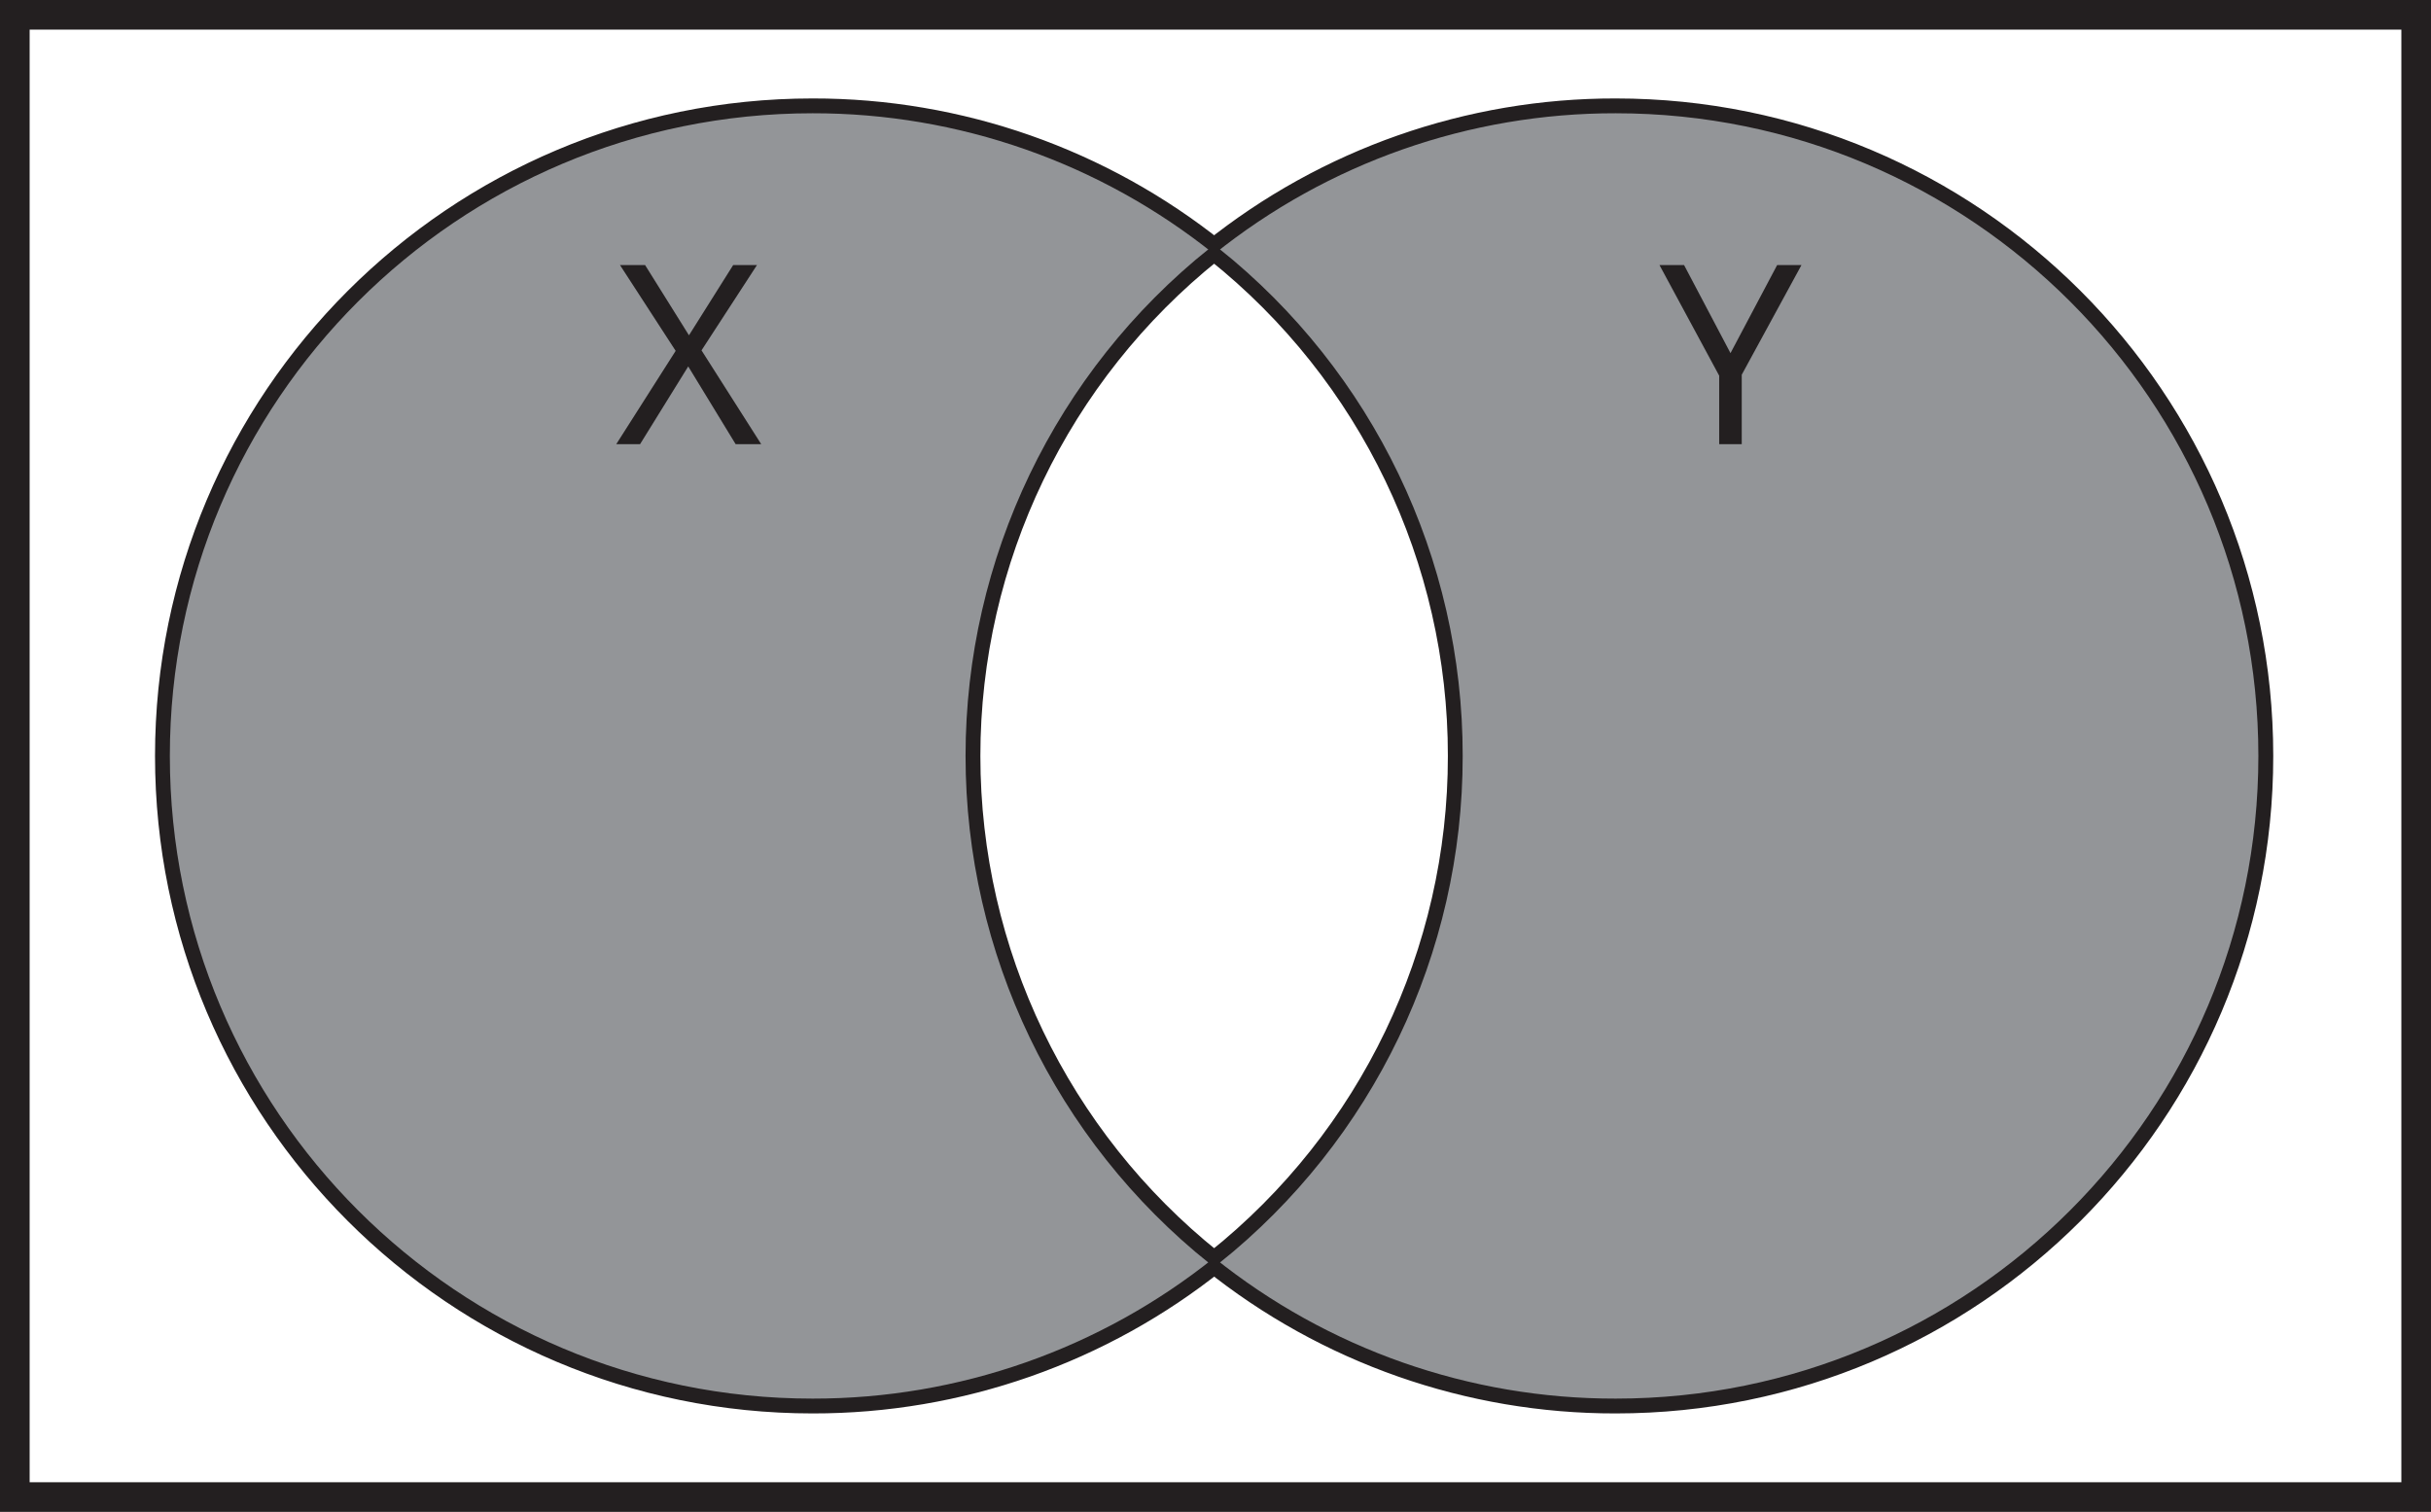
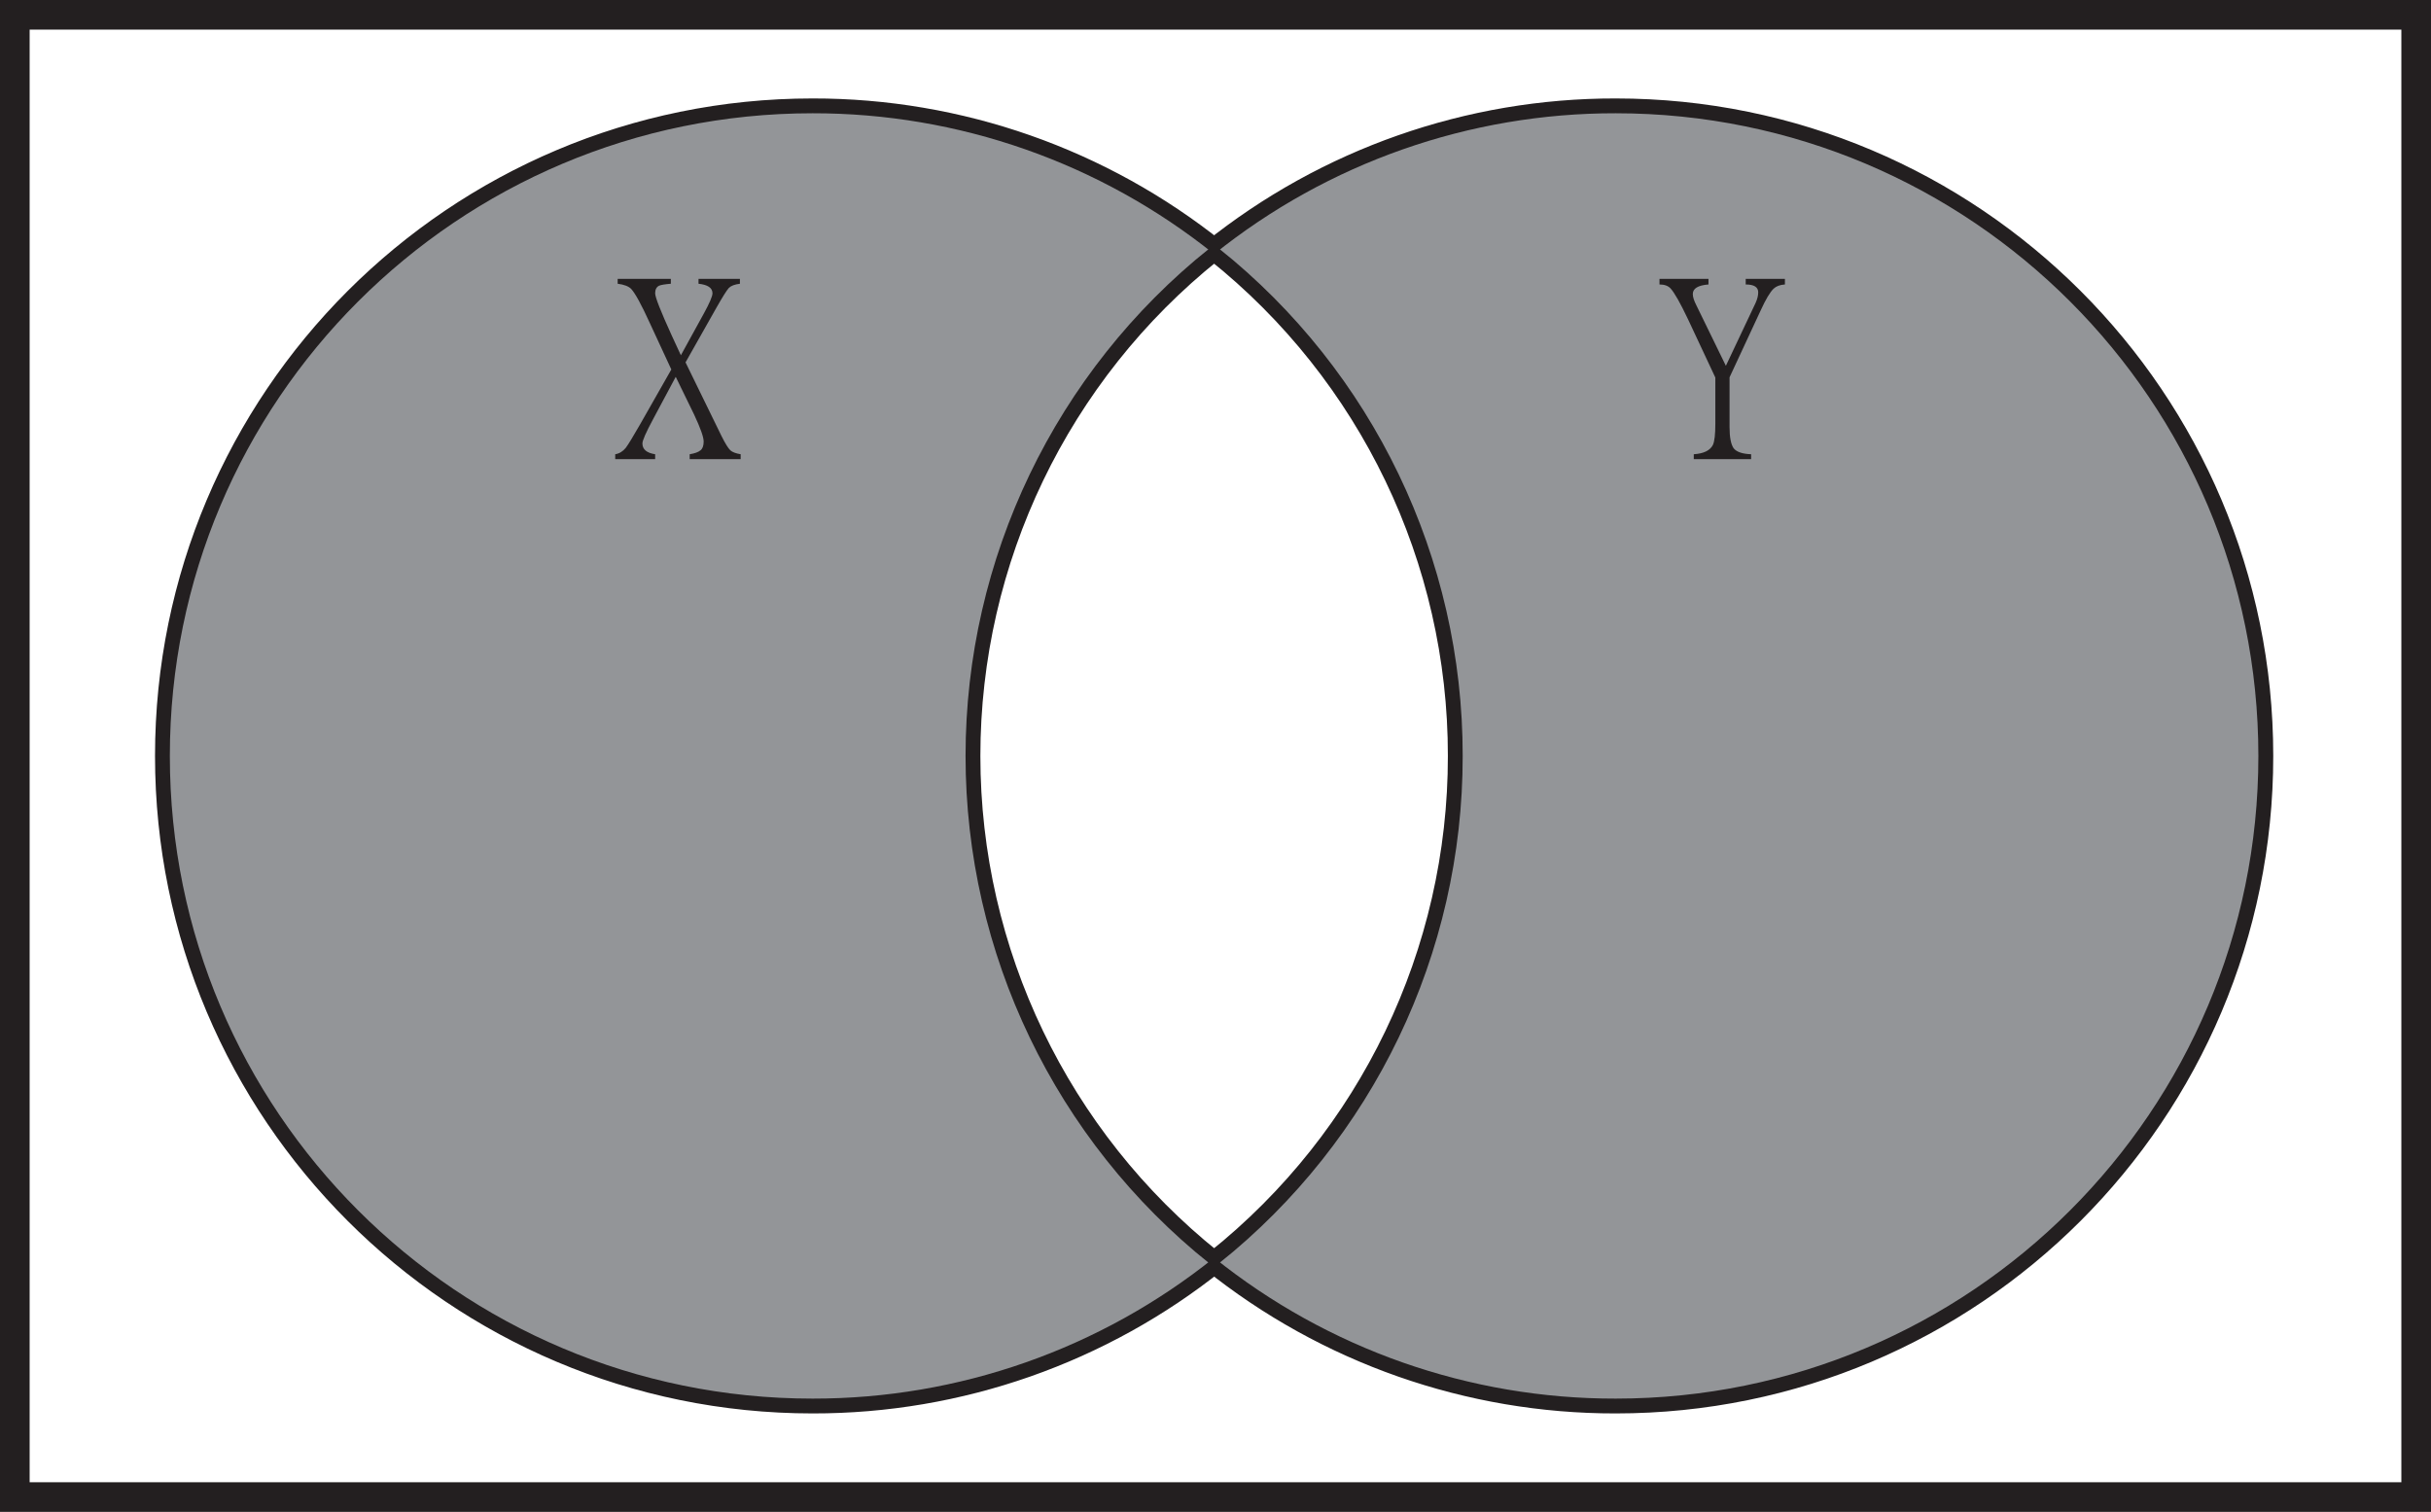
- <svg xmlns="http://www.w3.org/2000/svg" id="Layer_1" data-name="Layer 1" viewBox="0 0 820 510">
-   <defs>
-     <style>.cls-1,.cls-3{fill:#fff;stroke:#231f20;stroke-miterlimit:10;}.cls-1{stroke-width:10px;}.cls-2{fill:#939598;}.cls-3{stroke-width:5px;}.cls-4{font-size:84.62px;fill:#231f20;font-family:MyriadPro-Regular, Myriad Pro;}</style>
+ <svg xmlns="http://www.w3.org/2000/svg" id="Layer_1" data-name="Layer 1" viewBox="0 0 820 510" version="1.1">
+   <defs id="defs1565">
+     <style id="style1563">.cls-1,.cls-3{fill:#fff;stroke:#231f20;stroke-miterlimit:10;}.cls-1{stroke-width:10px;}.cls-2{fill:#939598;}.cls-3{stroke-width:5px;}.cls-4{font-size:84.62px;fill:#231f20;font-family:MyriadPro-Regular, Myriad Pro;}</style>
  </defs>
-   <path class="cls-1" d="M0,0V500H810V0ZM540,466.79a215.87,215.87,0,0,1-135.44-47.51,216,216,0,0,1-135.46,47.51C149.35,466.79,52.29,369.73,52.29,250S149.35,33.21,269.08,33.21A216,216,0,0,1,404.54,80.72,215.87,215.87,0,0,1,540,33.21c119.73,0,216.79,97.06,216.79,216.79S659.71,466.79,540,466.79Z" transform="translate(5 5)" />
-   <path class="cls-2" d="M756.77,250c0,119.73-97.06,216.79-216.79,216.79a215.87,215.87,0,0,1-135.44-47.51,216.82,216.82,0,0,0,0-338.56A215.87,215.87,0,0,1,540,33.21C659.71,33.21,756.77,130.27,756.77,250Z" transform="translate(5 5)" />
-   <path class="cls-2" d="M404.54,419.28a216,216,0,0,1-135.46,47.51C149.35,466.79,52.29,369.73,52.29,250S149.35,33.21,269.08,33.21A216,216,0,0,1,404.54,80.72a216.8,216.8,0,0,0,0,338.56Z" transform="translate(5 5)" />
-   <path class="cls-3" d="M485.88,250a216.39,216.39,0,0,1-81.34,169.28,216.8,216.8,0,0,1,0-338.56A216.39,216.39,0,0,1,485.88,250Z" transform="translate(5 5)" />
-   <text class="cls-4" transform="translate(207.52 149.84)">X</text>
-   <text class="cls-4" transform="translate(559.76 149.84)">Y</text>
+   <path class="cls-1" d="M0,0V500H810V0ZM540,466.79a215.87,215.87,0,0,1-135.44-47.51,216,216,0,0,1-135.46,47.51C149.35,466.79,52.29,369.73,52.29,250S149.35,33.21,269.08,33.21A216,216,0,0,1,404.54,80.72,215.87,215.87,0,0,1,540,33.21c119.73,0,216.79,97.06,216.79,216.79S659.71,466.79,540,466.79Z" transform="translate(5 5)" id="path1569" />
+   <path class="cls-2" d="M756.77,250c0,119.73-97.06,216.79-216.79,216.79a215.87,215.87,0,0,1-135.44-47.51,216.82,216.82,0,0,0,0-338.56A215.87,215.87,0,0,1,540,33.21C659.71,33.21,756.77,130.27,756.77,250Z" transform="translate(5 5)" id="path1571" />
+   <path class="cls-2" d="M404.54,419.28a216,216,0,0,1-135.46,47.51C149.35,466.79,52.29,369.73,52.29,250S149.35,33.21,269.08,33.21A216,216,0,0,1,404.54,80.72a216.8,216.8,0,0,0,0,338.56Z" transform="translate(5 5)" id="path1573" />
+   <path class="cls-3" d="M485.88,250a216.39,216.39,0,0,1-81.34,169.28,216.8,216.8,0,0,1,0-338.56A216.39,216.39,0,0,1,485.88,250Z" transform="translate(5 5)" id="path1575" />
+   <g aria-label="X" transform="translate(207.52 149.84)" id="text1577" class="cls-4" style="font-size:84.62px;font-family:MyriadPro-Regular, 'Myriad Pro';fill:#231f20">
+     <path d="M 42.31,5.041 H 25.122 V 3.388 q 2.562,-0.413 3.636,-1.322 1.074,-0.826 1.074,-2.975 0,-2.231 -3.223,-9.09 L 20.411,-22.725 12.726,-8.346 q -3.553,6.611 -3.553,8.098 0,2.975 4.297,3.636 V 5.041 H 0 V 3.388 Q 2.066,3.058 3.553,1.24 4.793,-0.413 8.346,-6.611 L 18.924,-25.204 11.652,-40.905 Q 7.437,-50.16 5.371,-52.392 4.049,-53.714 0.826,-54.127 v -1.653 H 18.759 v 1.653 q -2.975,0.248 -3.967,0.661 -1.322,0.661 -1.322,2.562 0,1.983 5.619,14.296 l 3.058,6.611 7.768,-14.131 q 2.892,-5.289 2.892,-6.776 0,-2.727 -4.71,-3.223 v -1.653 h 13.966 v 1.653 q -2.644,0.331 -3.719,1.405 -1.074,1.157 -4.214,6.694 l -10.412,18.428 12.148,24.874 q 1.901,3.801 2.975,4.793 0.992,0.909 3.471,1.322 z" style="font-size:84.62px;font-family:MyriadPro-Regular, 'Myriad Pro';fill:#231f20" id="path1646" />
+   </g>
+   <g aria-label="Y" transform="translate(559.76 149.84)" id="text1579" class="cls-4" style="font-size:84.62px;font-family:MyriadPro-Regular, 'Myriad Pro';fill:#231f20">
+     <path d="m 42.31,-53.879 q -2.479,0.165 -3.801,1.405 -1.818,1.735 -4.38,7.355 l -10.495,22.56 v 16.775 q 0,5.206 1.405,7.189 1.487,1.818 5.867,1.983 V 5.041 H 11.569 V 3.388 Q 16.61,3.058 18.015,0.248 18.841,-1.487 18.841,-6.941 V -22.477 L 9.586,-42.227 Q 5.702,-50.408 3.719,-52.557 2.479,-53.879 0,-53.879 v -1.901 h 16.527 v 1.901 q -5.289,0.413 -5.289,3.223 0,1.487 1.24,3.884 l 9.916,20.329 9.999,-21.155 q 0.909,-1.983 0.909,-3.636 0,-2.644 -4.214,-2.644 v -1.901 h 13.222 z" style="font-size:84.62px;font-family:MyriadPro-Regular, 'Myriad Pro';fill:#231f20" id="path1643" />
+   </g>
</svg>
